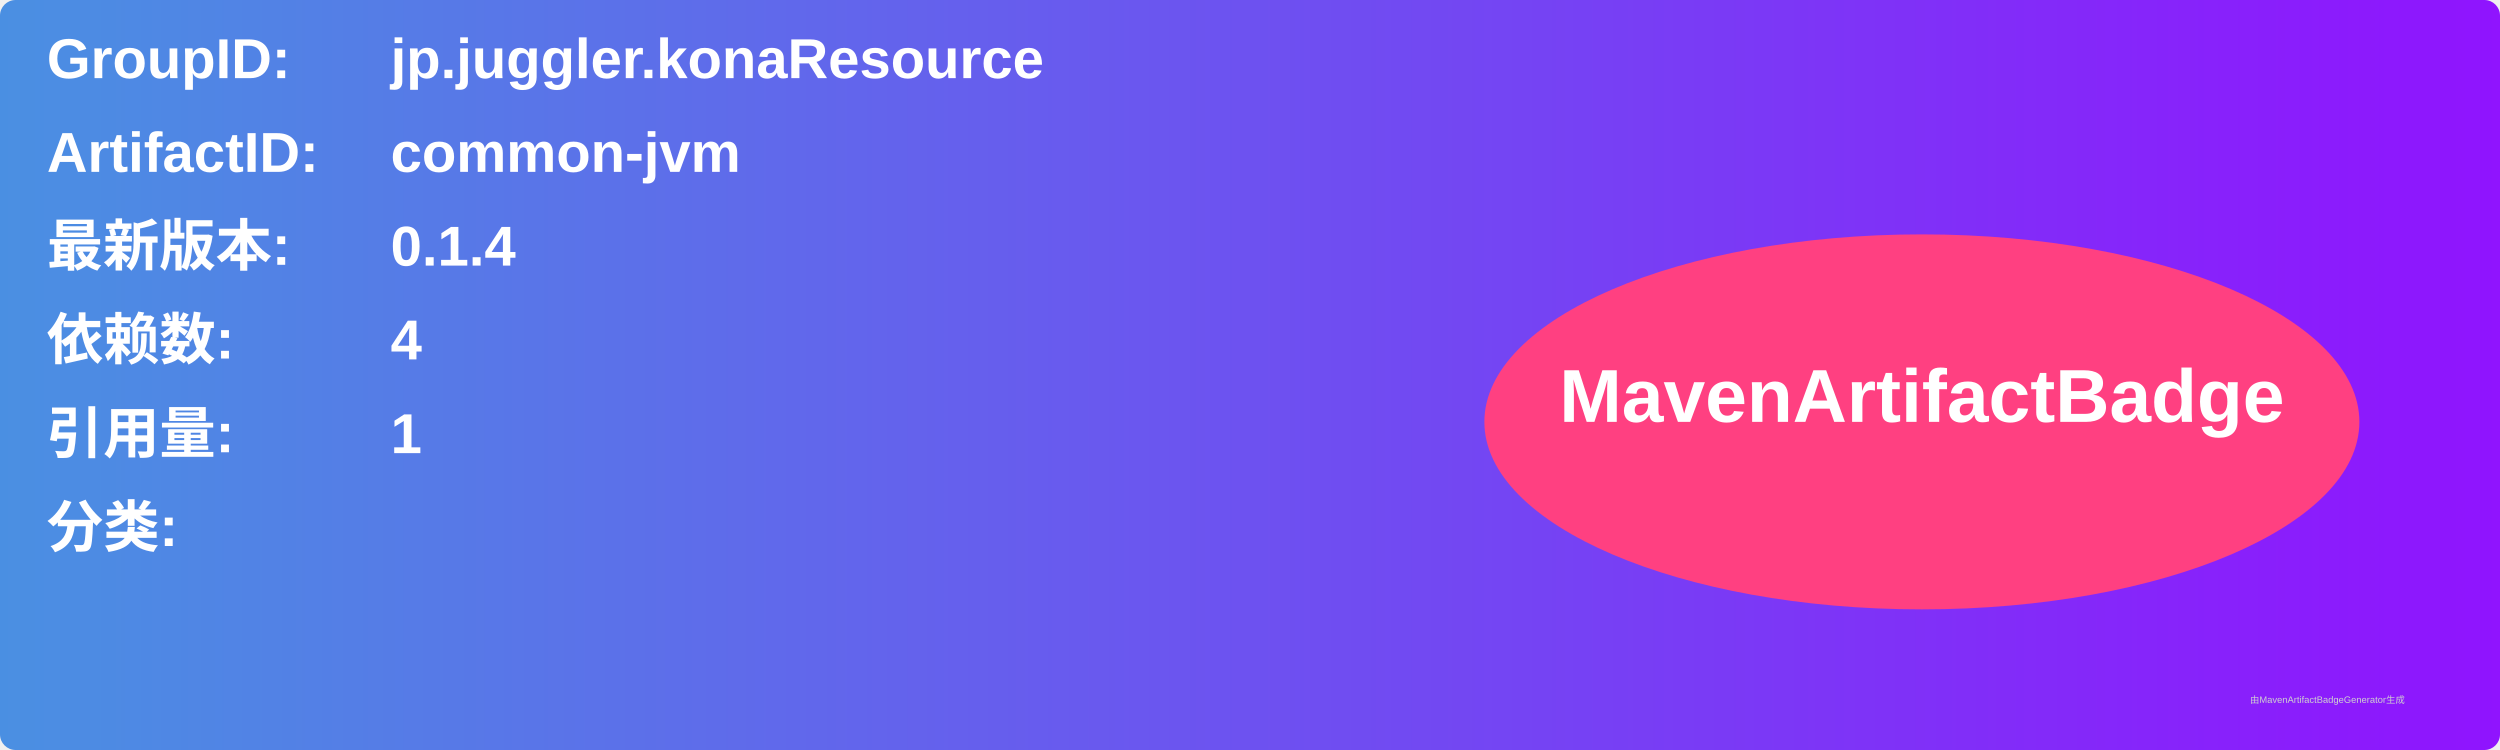
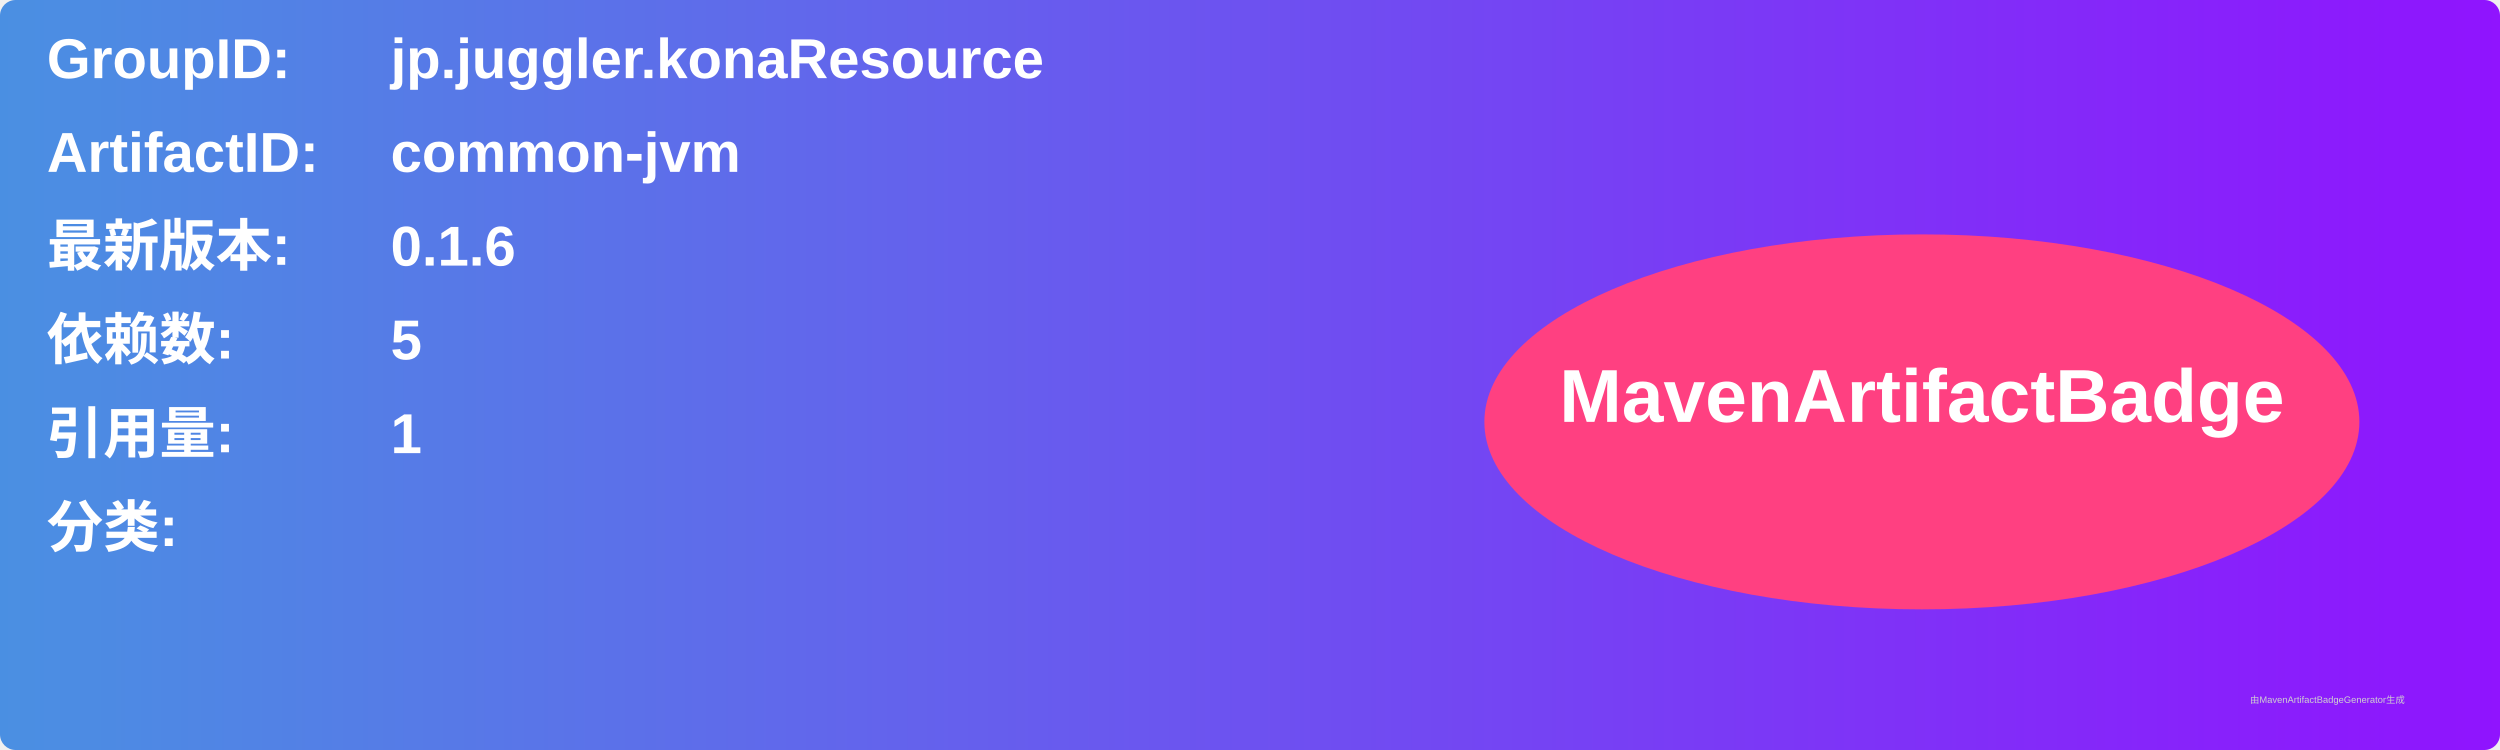
<svg xmlns="http://www.w3.org/2000/svg" width="800" height="240" viewBox="0 0 800 240">
  <linearGradient id="grad" x1="0%" y1="0%" x2="100%" y2="0%">
    <stop offset="0%" stop-color="#4a90e2" />
    <stop offset="100%" stop-color="#9013fe" />
  </linearGradient>
  <rect width="100%" height="100%" rx="5" ry="5" fill="url(#grad)" />
  <g transform="translate(15, 15)">
    <text x="0" y="10" font-family="Arial" font-size="18" fill="white" font-weight="bold" width="260">GroupID:</text>
    <text x="110" y="10" font-family="Arial" font-size="18" fill="white" font-weight="bold" width="460">jp.juggler.konaResource</text>
    <text x="0" y="40" font-family="Arial" font-size="18" fill="white" font-weight="bold" width="260">ArtifactID:</text>
    <text x="110" y="40" font-family="Arial" font-size="18" fill="white" font-weight="bold" width="460">common-jvm</text>
    <text x="0" y="70" font-family="Arial" font-size="18" fill="white" font-weight="bold">最新版本:</text>
    <text x="110" y="70" font-family="Arial" font-size="18" fill="white" font-weight="bold">
-       <tspan font-weight="bold">0.1.4</tspan>
+       <tspan font-weight="bold">0.1.6</tspan>
    </text>
    <text x="0" y="100" font-family="Arial" font-size="18" fill="white" font-weight="bold">依赖数: </text>
    <text x="110" y="100" font-family="Arial" font-size="18" fill="white">
-       <tspan font-weight="bold">4</tspan>
+       <tspan font-weight="bold">5</tspan>
    </text>
    <text x="0" y="130" font-family="Arial" font-size="18" fill="white" font-weight="bold">引用量: </text>
    <text x="110" y="130" font-family="Arial" font-size="18" fill="white">
      <tspan font-weight="bold">1</tspan>
    </text>
    <text x="0" y="160" font-family="Arial" font-size="18" fill="white" font-weight="bold">分类:</text>
    <text x="10" y="190" font-family="Arial" font-size="10" fill="white">
      <tspan font-weight="bold" />
    </text>
    <ellipse cx="600" cy="120" rx="140" ry="60" fill="#ff4081" />
    <text x="600" y="120" text-anchor="middle" font-family="Arial" font-size="24" fill="white" font-weight="bold">MavenArtifactBadge</text>
  </g>
  <text x="720" y="225" font-family="Arial" font-size="3" fill="#d0d0d0">由MavenArtifactBadgeGenerator生成</text>
</svg>
